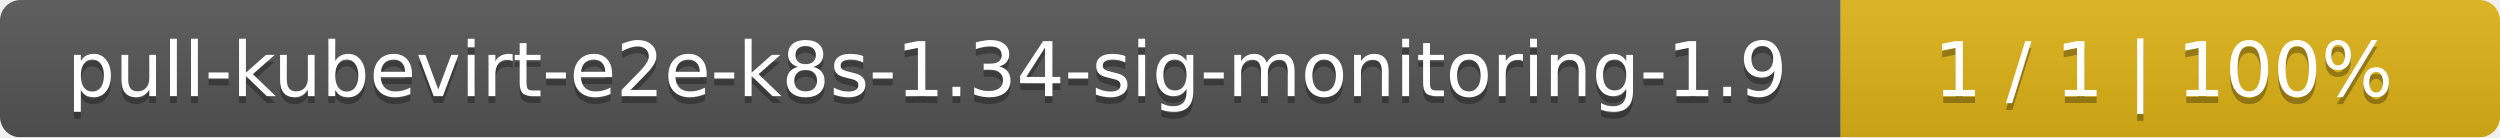
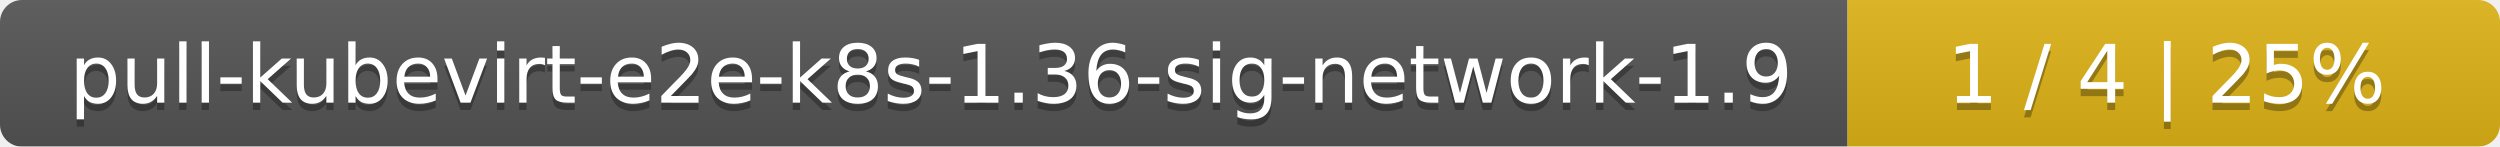
- <svg xmlns="http://www.w3.org/2000/svg" width="364" height="20">
+ <svg xmlns="http://www.w3.org/2000/svg" width="341" height="20">
  <linearGradient id="smooth" x2="0" y2="100%">
    <stop offset="0" stop-color="#bbb" stop-opacity=".1" />
    <stop offset="1" stop-opacity=".1" />
  </linearGradient>
  <mask id="round">
-     <rect width="364" height="20" rx="3" fill="#fff" />
+     <rect width="341" height="20" rx="3" fill="#fff" />
  </mask>
  <g mask="url(#round)">
-     <rect width="268" height="20" fill="#555" />
-     <rect x="268" width="96" height="20" fill="#dfb317" />
-     <rect width="364" height="20" fill="url(#smooth)" />
+     <rect width="252" height="20" fill="#555" />
+     <rect x="252" width="89" height="20" fill="#dfb317" />
+     <rect width="341" height="20" fill="url(#smooth)" />
  </g>
  <g fill="#fff" text-anchor="middle" font-family="DejaVu Sans,Verdana,Geneva,sans-serif" font-size="11">
-     <text x="135" y="15" fill="#010101" fill-opacity=".3">pull-kubevirt-e2e-k8s-1.34-sig-monitoring-1.9</text>
-     <text x="135" y="14">pull-kubevirt-e2e-k8s-1.34-sig-monitoring-1.9</text>
-     <text x="315" y="15" fill="#010101" fill-opacity=".3">1 / 1    |    100%</text>
-     <text x="315" y="14">1 / 1    |    100%</text>
+     <text x="127" y="15" fill="#010101" fill-opacity=".3">pull-kubevirt-e2e-k8s-1.36-sig-network-1.9</text>
+     <text x="127" y="14">pull-kubevirt-e2e-k8s-1.36-sig-network-1.9</text>
+     <text x="295.5" y="15" fill="#010101" fill-opacity=".3">1 / 4    |    25%</text>
+     <text x="295.5" y="14">1 / 4    |    25%</text>
  </g>
</svg>
